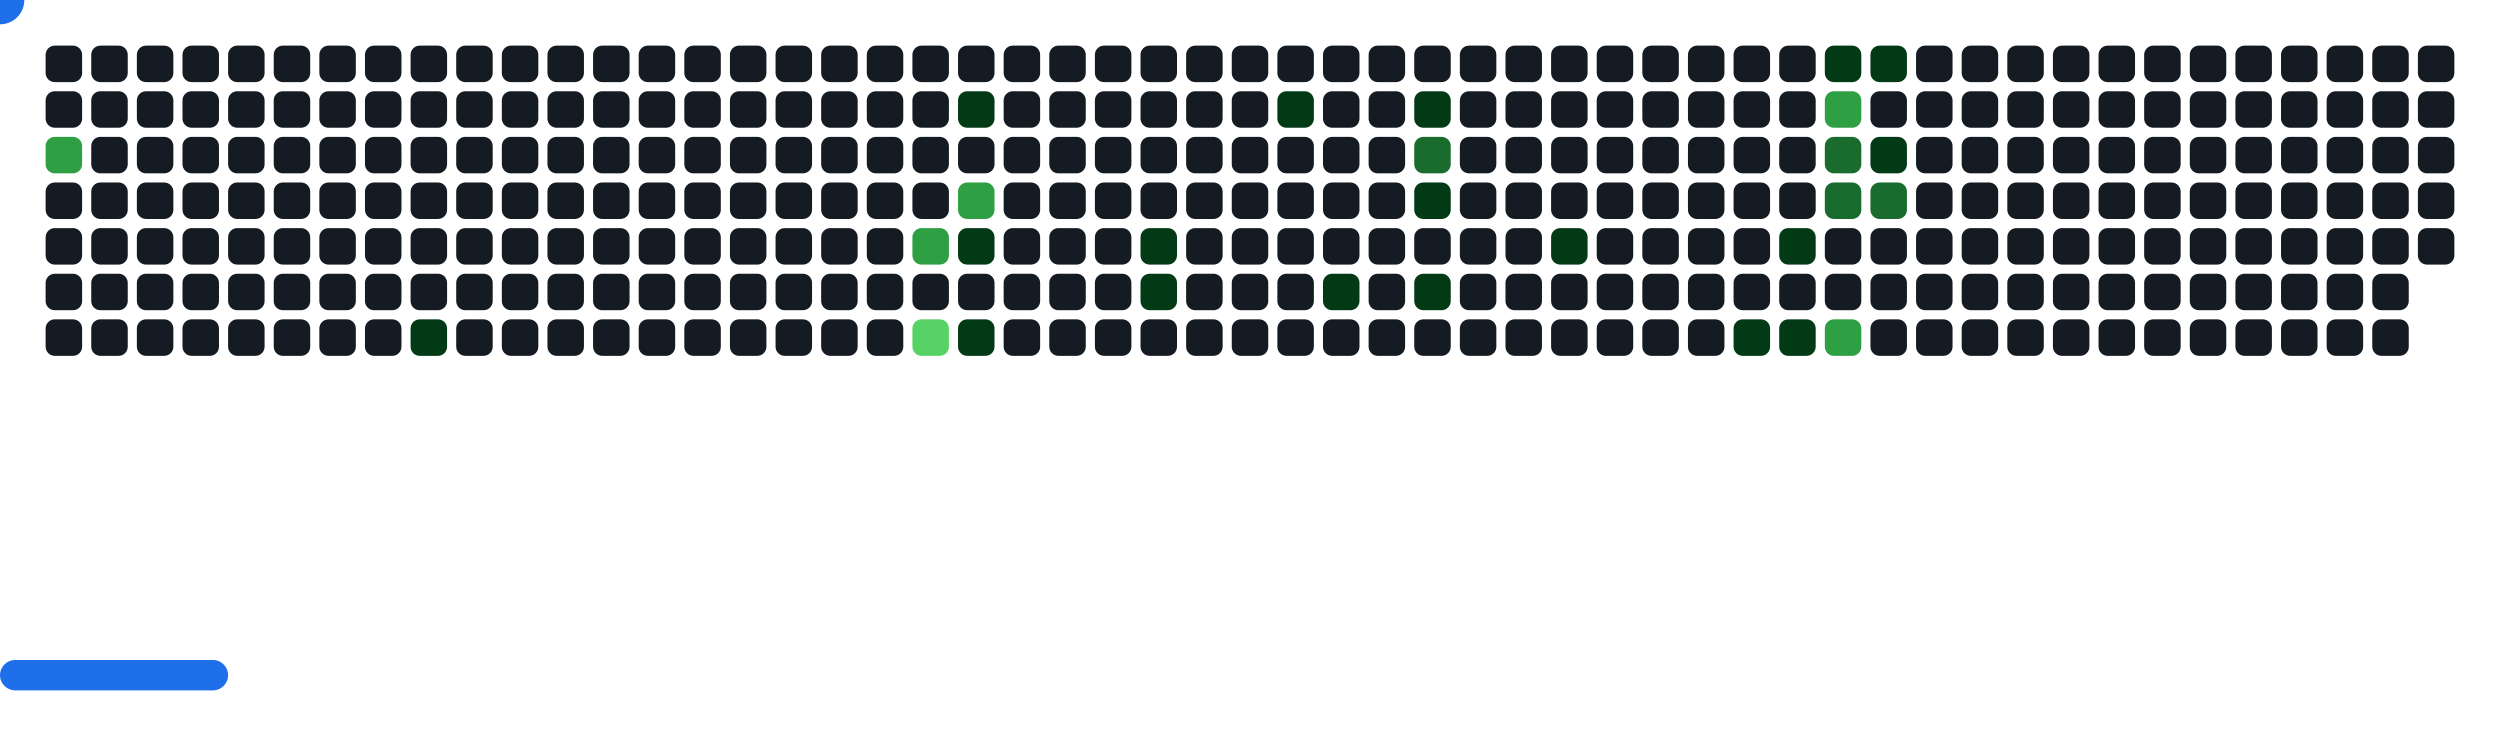
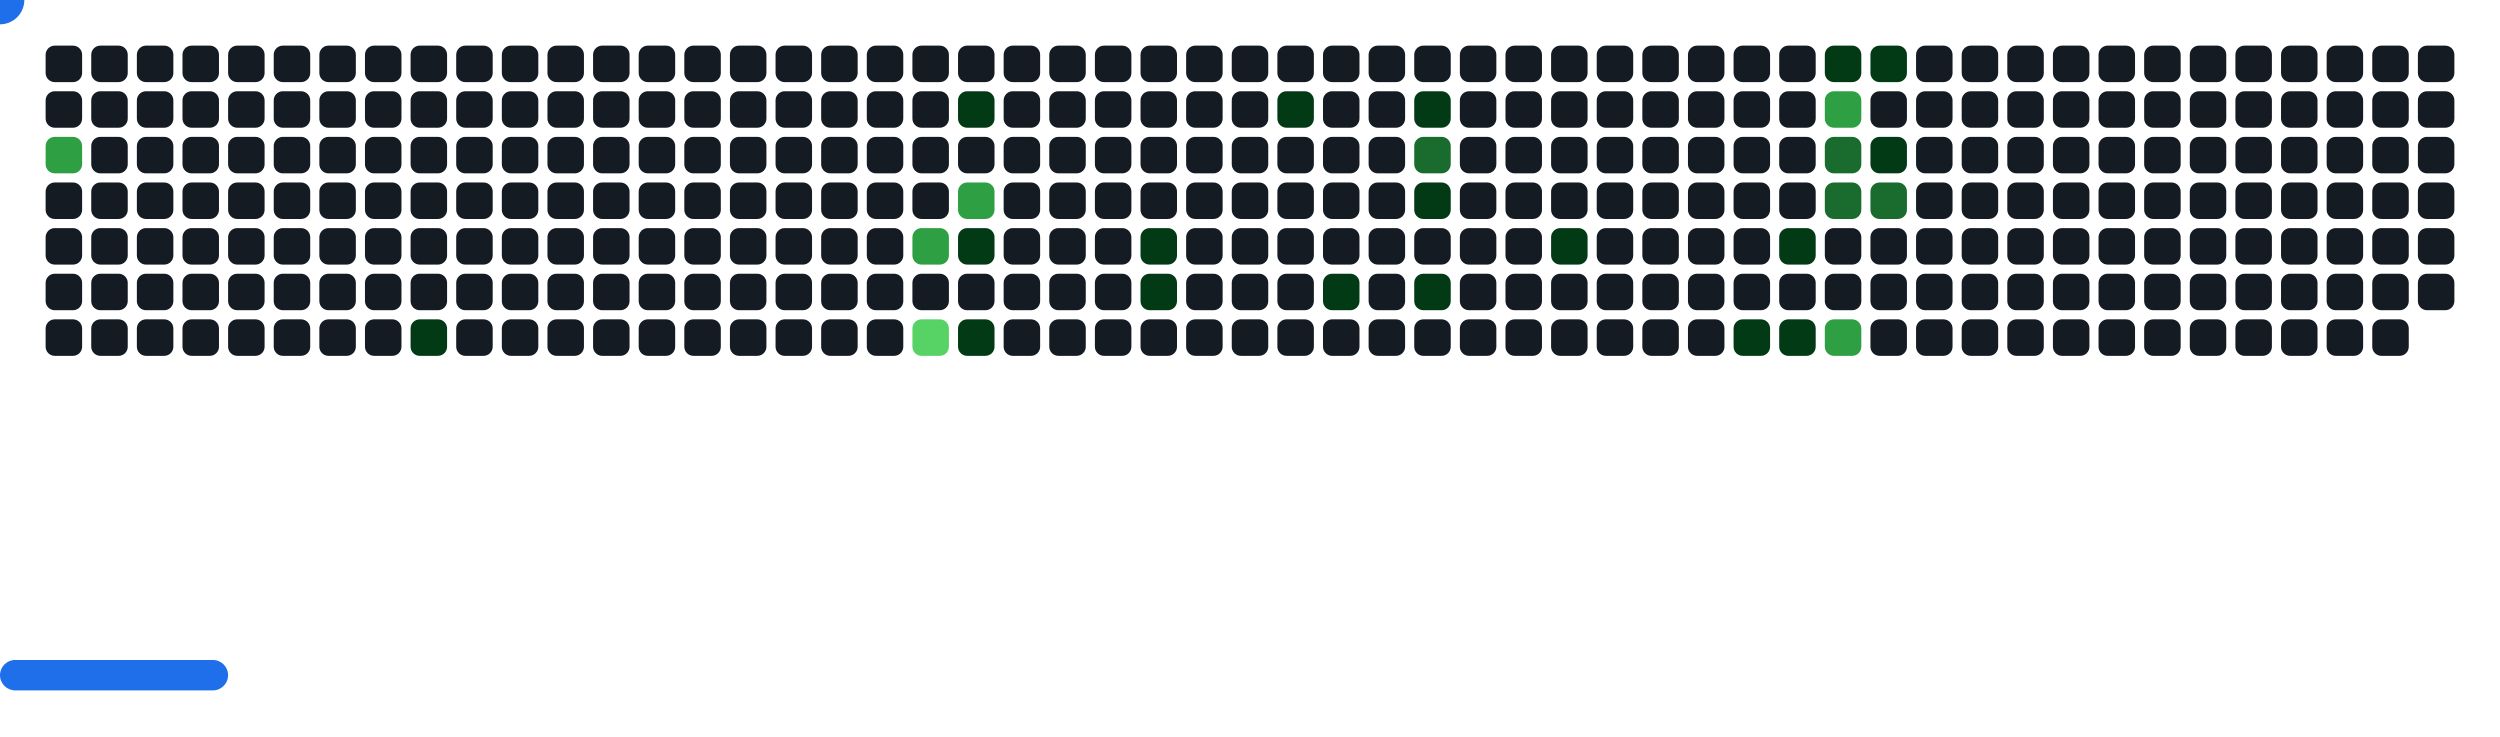
<svg xmlns="http://www.w3.org/2000/svg" width="822" height="242" viewBox="0 0 822 242">
  <style>.c0{fill:#151B23}.c1{fill:#033A16}.c2{fill:#196C2E}.c3{fill:#2EA043}.c4{fill:#56D364}</style>
  <defs>
    <symbol id="brick">
      <rect x="0" y="0" width="12" height="12" rx="3" />
    </symbol>
  </defs>
  <use href="#brick" x="15" y="15" class="c0" opacity="1" />
  <use href="#brick" x="15" y="30" class="c0" opacity="1" />
  <use href="#brick" x="15" y="45" fill="#2EA043">
    <animate attributeName="fill" values="#2EA043;#2EA043;#151B23;#151B23" keyTimes="0;0.723;0.723;1" dur="47.267s" fill="freeze" repeatCount="indefinite" />
  </use>
  <use href="#brick" x="15" y="60" class="c0" opacity="1" />
  <use href="#brick" x="15" y="75" class="c0" opacity="1" />
  <use href="#brick" x="15" y="90" class="c0" opacity="1" />
  <use href="#brick" x="15" y="105" class="c0" opacity="1" />
  <use href="#brick" x="30" y="15" class="c0" opacity="1" />
  <use href="#brick" x="30" y="30" class="c0" opacity="1" />
  <use href="#brick" x="30" y="45" class="c0" opacity="1" />
  <use href="#brick" x="30" y="60" class="c0" opacity="1" />
  <use href="#brick" x="30" y="75" class="c0" opacity="1" />
  <use href="#brick" x="30" y="90" class="c0" opacity="1" />
  <use href="#brick" x="30" y="105" class="c0" opacity="1" />
  <use href="#brick" x="45" y="15" class="c0" opacity="1" />
  <use href="#brick" x="45" y="30" class="c0" opacity="1" />
  <use href="#brick" x="45" y="45" class="c0" opacity="1" />
  <use href="#brick" x="45" y="60" class="c0" opacity="1" />
  <use href="#brick" x="45" y="75" class="c0" opacity="1" />
  <use href="#brick" x="45" y="90" class="c0" opacity="1" />
  <use href="#brick" x="45" y="105" class="c0" opacity="1" />
  <use href="#brick" x="60" y="15" class="c0" opacity="1" />
  <use href="#brick" x="60" y="30" class="c0" opacity="1" />
  <use href="#brick" x="60" y="45" class="c0" opacity="1" />
  <use href="#brick" x="60" y="60" class="c0" opacity="1" />
  <use href="#brick" x="60" y="75" class="c0" opacity="1" />
  <use href="#brick" x="60" y="90" class="c0" opacity="1" />
  <use href="#brick" x="60" y="105" class="c0" opacity="1" />
  <use href="#brick" x="75" y="15" class="c0" opacity="1" />
  <use href="#brick" x="75" y="30" class="c0" opacity="1" />
  <use href="#brick" x="75" y="45" class="c0" opacity="1" />
  <use href="#brick" x="75" y="60" class="c0" opacity="1" />
  <use href="#brick" x="75" y="75" class="c0" opacity="1" />
  <use href="#brick" x="75" y="90" class="c0" opacity="1" />
  <use href="#brick" x="75" y="105" class="c0" opacity="1" />
  <use href="#brick" x="90" y="15" class="c0" opacity="1" />
  <use href="#brick" x="90" y="30" class="c0" opacity="1" />
  <use href="#brick" x="90" y="45" class="c0" opacity="1" />
  <use href="#brick" x="90" y="60" class="c0" opacity="1" />
  <use href="#brick" x="90" y="75" class="c0" opacity="1" />
  <use href="#brick" x="90" y="90" class="c0" opacity="1" />
  <use href="#brick" x="90" y="105" class="c0" opacity="1" />
  <use href="#brick" x="105" y="15" class="c0" opacity="1" />
  <use href="#brick" x="105" y="30" class="c0" opacity="1" />
  <use href="#brick" x="105" y="45" class="c0" opacity="1" />
  <use href="#brick" x="105" y="60" class="c0" opacity="1" />
  <use href="#brick" x="105" y="75" class="c0" opacity="1" />
  <use href="#brick" x="105" y="90" class="c0" opacity="1" />
  <use href="#brick" x="105" y="105" class="c0" opacity="1" />
  <use href="#brick" x="120" y="15" class="c0" opacity="1" />
  <use href="#brick" x="120" y="30" class="c0" opacity="1" />
  <use href="#brick" x="120" y="45" class="c0" opacity="1" />
  <use href="#brick" x="120" y="60" class="c0" opacity="1" />
  <use href="#brick" x="120" y="75" class="c0" opacity="1" />
  <use href="#brick" x="120" y="90" class="c0" opacity="1" />
  <use href="#brick" x="120" y="105" class="c0" opacity="1" />
  <use href="#brick" x="135" y="15" class="c0" opacity="1" />
  <use href="#brick" x="135" y="30" class="c0" opacity="1" />
  <use href="#brick" x="135" y="45" class="c0" opacity="1" />
  <use href="#brick" x="135" y="60" class="c0" opacity="1" />
  <use href="#brick" x="135" y="75" class="c0" opacity="1" />
  <use href="#brick" x="135" y="90" class="c0" opacity="1" />
  <use href="#brick" x="135" y="105" fill="#033A16">
    <animate attributeName="fill" values="#033A16;#033A16;#151B23;#151B23" keyTimes="0;0.254;0.254;1" dur="47.267s" fill="freeze" repeatCount="indefinite" />
  </use>
  <use href="#brick" x="150" y="15" class="c0" opacity="1" />
  <use href="#brick" x="150" y="30" class="c0" opacity="1" />
  <use href="#brick" x="150" y="45" class="c0" opacity="1" />
  <use href="#brick" x="150" y="60" class="c0" opacity="1" />
  <use href="#brick" x="150" y="75" class="c0" opacity="1" />
  <use href="#brick" x="150" y="90" class="c0" opacity="1" />
  <use href="#brick" x="150" y="105" class="c0" opacity="1" />
  <use href="#brick" x="165" y="15" class="c0" opacity="1" />
  <use href="#brick" x="165" y="30" class="c0" opacity="1" />
  <use href="#brick" x="165" y="45" class="c0" opacity="1" />
  <use href="#brick" x="165" y="60" class="c0" opacity="1" />
  <use href="#brick" x="165" y="75" class="c0" opacity="1" />
  <use href="#brick" x="165" y="90" class="c0" opacity="1" />
  <use href="#brick" x="165" y="105" class="c0" opacity="1" />
  <use href="#brick" x="180" y="15" class="c0" opacity="1" />
  <use href="#brick" x="180" y="30" class="c0" opacity="1" />
  <use href="#brick" x="180" y="45" class="c0" opacity="1" />
  <use href="#brick" x="180" y="60" class="c0" opacity="1" />
  <use href="#brick" x="180" y="75" class="c0" opacity="1" />
  <use href="#brick" x="180" y="90" class="c0" opacity="1" />
  <use href="#brick" x="180" y="105" class="c0" opacity="1" />
  <use href="#brick" x="195" y="15" class="c0" opacity="1" />
  <use href="#brick" x="195" y="30" class="c0" opacity="1" />
  <use href="#brick" x="195" y="45" class="c0" opacity="1" />
  <use href="#brick" x="195" y="60" class="c0" opacity="1" />
  <use href="#brick" x="195" y="75" class="c0" opacity="1" />
  <use href="#brick" x="195" y="90" class="c0" opacity="1" />
  <use href="#brick" x="195" y="105" class="c0" opacity="1" />
  <use href="#brick" x="210" y="15" class="c0" opacity="1" />
  <use href="#brick" x="210" y="30" class="c0" opacity="1" />
  <use href="#brick" x="210" y="45" class="c0" opacity="1" />
  <use href="#brick" x="210" y="60" class="c0" opacity="1" />
  <use href="#brick" x="210" y="75" class="c0" opacity="1" />
  <use href="#brick" x="210" y="90" class="c0" opacity="1" />
  <use href="#brick" x="210" y="105" class="c0" opacity="1" />
  <use href="#brick" x="225" y="15" class="c0" opacity="1" />
  <use href="#brick" x="225" y="30" class="c0" opacity="1" />
  <use href="#brick" x="225" y="45" class="c0" opacity="1" />
  <use href="#brick" x="225" y="60" class="c0" opacity="1" />
  <use href="#brick" x="225" y="75" class="c0" opacity="1" />
  <use href="#brick" x="225" y="90" class="c0" opacity="1" />
  <use href="#brick" x="225" y="105" class="c0" opacity="1" />
  <use href="#brick" x="240" y="15" class="c0" opacity="1" />
  <use href="#brick" x="240" y="30" class="c0" opacity="1" />
  <use href="#brick" x="240" y="45" class="c0" opacity="1" />
  <use href="#brick" x="240" y="60" class="c0" opacity="1" />
  <use href="#brick" x="240" y="75" class="c0" opacity="1" />
  <use href="#brick" x="240" y="90" class="c0" opacity="1" />
  <use href="#brick" x="240" y="105" class="c0" opacity="1" />
  <use href="#brick" x="255" y="15" class="c0" opacity="1" />
  <use href="#brick" x="255" y="30" class="c0" opacity="1" />
  <use href="#brick" x="255" y="45" class="c0" opacity="1" />
  <use href="#brick" x="255" y="60" class="c0" opacity="1" />
  <use href="#brick" x="255" y="75" class="c0" opacity="1" />
  <use href="#brick" x="255" y="90" class="c0" opacity="1" />
  <use href="#brick" x="255" y="105" class="c0" opacity="1" />
  <use href="#brick" x="270" y="15" class="c0" opacity="1" />
  <use href="#brick" x="270" y="30" class="c0" opacity="1" />
  <use href="#brick" x="270" y="45" class="c0" opacity="1" />
  <use href="#brick" x="270" y="60" class="c0" opacity="1" />
  <use href="#brick" x="270" y="75" class="c0" opacity="1" />
  <use href="#brick" x="270" y="90" class="c0" opacity="1" />
  <use href="#brick" x="270" y="105" class="c0" opacity="1" />
  <use href="#brick" x="285" y="15" class="c0" opacity="1" />
  <use href="#brick" x="285" y="30" class="c0" opacity="1" />
  <use href="#brick" x="285" y="45" class="c0" opacity="1" />
  <use href="#brick" x="285" y="60" class="c0" opacity="1" />
  <use href="#brick" x="285" y="75" class="c0" opacity="1" />
  <use href="#brick" x="285" y="90" class="c0" opacity="1" />
  <use href="#brick" x="285" y="105" class="c0" opacity="1" />
  <use href="#brick" x="300" y="15" class="c0" opacity="1" />
  <use href="#brick" x="300" y="30" class="c0" opacity="1" />
  <use href="#brick" x="300" y="45" class="c0" opacity="1" />
  <use href="#brick" x="300" y="60" class="c0" opacity="1" />
  <use href="#brick" x="300" y="75" fill="#2EA043">
    <animate attributeName="fill" values="#2EA043;#2EA043;#151B23;#151B23" keyTimes="0;0.14;0.14;1" dur="47.267s" fill="freeze" repeatCount="indefinite" />
  </use>
  <use href="#brick" x="300" y="90" class="c0" opacity="1" />
  <use href="#brick" x="300" y="105" fill="#56D364">
    <animate attributeName="fill" values="#56D364;#56D364;#151B23;#151B23" keyTimes="0;0.238;0.238;1" dur="47.267s" fill="freeze" repeatCount="indefinite" />
  </use>
  <use href="#brick" x="315" y="15" class="c0" opacity="1" />
  <use href="#brick" x="315" y="30" fill="#033A16">
    <animate attributeName="fill" values="#033A16;#033A16;#151B23;#151B23" keyTimes="0;0.296;0.296;1" dur="47.267s" fill="freeze" repeatCount="indefinite" />
  </use>
  <use href="#brick" x="315" y="45" class="c0" opacity="1" />
  <use href="#brick" x="315" y="60" fill="#2EA043">
    <animate attributeName="fill" values="#2EA043;#2EA043;#151B23;#151B23" keyTimes="0;0.143;0.143;1" dur="47.267s" fill="freeze" repeatCount="indefinite" />
  </use>
  <use href="#brick" x="315" y="75" fill="#033A16">
    <animate attributeName="fill" values="#033A16;#033A16;#151B23;#151B23" keyTimes="0;0.142;0.142;1" dur="47.267s" fill="freeze" repeatCount="indefinite" />
  </use>
  <use href="#brick" x="315" y="90" class="c0" opacity="1" />
  <use href="#brick" x="315" y="105" fill="#033A16">
    <animate attributeName="fill" values="#033A16;#033A16;#151B23;#151B23" keyTimes="0;1;1;1" dur="47.267s" fill="freeze" repeatCount="indefinite" />
  </use>
  <use href="#brick" x="330" y="15" class="c0" opacity="1" />
  <use href="#brick" x="330" y="30" class="c0" opacity="1" />
  <use href="#brick" x="330" y="45" class="c0" opacity="1" />
  <use href="#brick" x="330" y="60" class="c0" opacity="1" />
  <use href="#brick" x="330" y="75" class="c0" opacity="1" />
  <use href="#brick" x="330" y="90" class="c0" opacity="1" />
  <use href="#brick" x="330" y="105" class="c0" opacity="1" />
  <use href="#brick" x="345" y="15" class="c0" opacity="1" />
  <use href="#brick" x="345" y="30" class="c0" opacity="1" />
  <use href="#brick" x="345" y="45" class="c0" opacity="1" />
  <use href="#brick" x="345" y="60" class="c0" opacity="1" />
  <use href="#brick" x="345" y="75" class="c0" opacity="1" />
  <use href="#brick" x="345" y="90" class="c0" opacity="1" />
  <use href="#brick" x="345" y="105" class="c0" opacity="1" />
  <use href="#brick" x="360" y="15" class="c0" opacity="1" />
  <use href="#brick" x="360" y="30" class="c0" opacity="1" />
  <use href="#brick" x="360" y="45" class="c0" opacity="1" />
  <use href="#brick" x="360" y="60" class="c0" opacity="1" />
  <use href="#brick" x="360" y="75" class="c0" opacity="1" />
  <use href="#brick" x="360" y="90" class="c0" opacity="1" />
  <use href="#brick" x="360" y="105" class="c0" opacity="1" />
  <use href="#brick" x="375" y="15" class="c0" opacity="1" />
  <use href="#brick" x="375" y="30" class="c0" opacity="1" />
  <use href="#brick" x="375" y="45" class="c0" opacity="1" />
  <use href="#brick" x="375" y="60" class="c0" opacity="1" />
  <use href="#brick" x="375" y="75" fill="#033A16">
    <animate attributeName="fill" values="#033A16;#033A16;#151B23;#151B23" keyTimes="0;0.079;0.079;1" dur="47.267s" fill="freeze" repeatCount="indefinite" />
  </use>
  <use href="#brick" x="375" y="90" fill="#033A16">
    <animate attributeName="fill" values="#033A16;#033A16;#151B23;#151B23" keyTimes="0;0.078;0.078;1" dur="47.267s" fill="freeze" repeatCount="indefinite" />
  </use>
  <use href="#brick" x="375" y="105" class="c0" opacity="1" />
  <use href="#brick" x="390" y="15" class="c0" opacity="1" />
  <use href="#brick" x="390" y="30" class="c0" opacity="1" />
  <use href="#brick" x="390" y="45" class="c0" opacity="1" />
  <use href="#brick" x="390" y="60" class="c0" opacity="1" />
  <use href="#brick" x="390" y="75" class="c0" opacity="1" />
  <use href="#brick" x="390" y="90" class="c0" opacity="1" />
  <use href="#brick" x="390" y="105" class="c0" opacity="1" />
  <use href="#brick" x="405" y="15" class="c0" opacity="1" />
  <use href="#brick" x="405" y="30" class="c0" opacity="1" />
  <use href="#brick" x="405" y="45" class="c0" opacity="1" />
  <use href="#brick" x="405" y="60" class="c0" opacity="1" />
  <use href="#brick" x="405" y="75" class="c0" opacity="1" />
  <use href="#brick" x="405" y="90" class="c0" opacity="1" />
  <use href="#brick" x="405" y="105" class="c0" opacity="1" />
  <use href="#brick" x="420" y="15" class="c0" opacity="1" />
  <use href="#brick" x="420" y="30" fill="#033A16">
    <animate attributeName="fill" values="#033A16;#033A16;#151B23;#151B23" keyTimes="0;0.38;0.38;1" dur="47.267s" fill="freeze" repeatCount="indefinite" />
  </use>
  <use href="#brick" x="420" y="45" class="c0" opacity="1" />
  <use href="#brick" x="420" y="60" class="c0" opacity="1" />
  <use href="#brick" x="420" y="75" class="c0" opacity="1" />
  <use href="#brick" x="420" y="90" class="c0" opacity="1" />
  <use href="#brick" x="420" y="105" class="c0" opacity="1" />
  <use href="#brick" x="435" y="15" class="c0" opacity="1" />
  <use href="#brick" x="435" y="30" class="c0" opacity="1" />
  <use href="#brick" x="435" y="45" class="c0" opacity="1" />
  <use href="#brick" x="435" y="60" class="c0" opacity="1" />
  <use href="#brick" x="435" y="75" class="c0" opacity="1" />
  <use href="#brick" x="435" y="90" fill="#033A16">
    <animate attributeName="fill" values="#033A16;#033A16;#151B23;#151B23" keyTimes="0;0.224;0.224;1" dur="47.267s" fill="freeze" repeatCount="indefinite" />
  </use>
  <use href="#brick" x="435" y="105" class="c0" opacity="1" />
  <use href="#brick" x="450" y="15" class="c0" opacity="1" />
  <use href="#brick" x="450" y="30" class="c0" opacity="1" />
  <use href="#brick" x="450" y="45" class="c0" opacity="1" />
  <use href="#brick" x="450" y="60" class="c0" opacity="1" />
  <use href="#brick" x="450" y="75" class="c0" opacity="1" />
  <use href="#brick" x="450" y="90" class="c0" opacity="1" />
  <use href="#brick" x="450" y="105" class="c0" opacity="1" />
  <use href="#brick" x="465" y="15" class="c0" opacity="1" />
  <use href="#brick" x="465" y="30" fill="#033A16">
    <animate attributeName="fill" values="#033A16;#033A16;#151B23;#151B23" keyTimes="0;0.069;0.069;1" dur="47.267s" fill="freeze" repeatCount="indefinite" />
  </use>
  <use href="#brick" x="465" y="45" fill="#196C2E">
    <animate attributeName="fill" values="#196C2E;#196C2E;#151B23;#151B23" keyTimes="0;0.615;0.615;1" dur="47.267s" fill="freeze" repeatCount="indefinite" />
  </use>
  <use href="#brick" x="465" y="60" fill="#033A16">
    <animate attributeName="fill" values="#033A16;#033A16;#151B23;#151B23" keyTimes="0;0.223;0.223;1" dur="47.267s" fill="freeze" repeatCount="indefinite" />
  </use>
  <use href="#brick" x="465" y="75" class="c0" opacity="1" />
  <use href="#brick" x="465" y="90" fill="#033A16">
    <animate attributeName="fill" values="#033A16;#033A16;#151B23;#151B23" keyTimes="0;0.222;0.222;1" dur="47.267s" fill="freeze" repeatCount="indefinite" />
  </use>
  <use href="#brick" x="465" y="105" class="c0" opacity="1" />
  <use href="#brick" x="480" y="15" class="c0" opacity="1" />
  <use href="#brick" x="480" y="30" class="c0" opacity="1" />
  <use href="#brick" x="480" y="45" class="c0" opacity="1" />
  <use href="#brick" x="480" y="60" class="c0" opacity="1" />
  <use href="#brick" x="480" y="75" class="c0" opacity="1" />
  <use href="#brick" x="480" y="90" class="c0" opacity="1" />
  <use href="#brick" x="480" y="105" class="c0" opacity="1" />
  <use href="#brick" x="495" y="15" class="c0" opacity="1" />
  <use href="#brick" x="495" y="30" class="c0" opacity="1" />
  <use href="#brick" x="495" y="45" class="c0" opacity="1" />
  <use href="#brick" x="495" y="60" class="c0" opacity="1" />
  <use href="#brick" x="495" y="75" class="c0" opacity="1" />
  <use href="#brick" x="495" y="90" class="c0" opacity="1" />
  <use href="#brick" x="495" y="105" class="c0" opacity="1" />
  <use href="#brick" x="510" y="15" class="c0" opacity="1" />
  <use href="#brick" x="510" y="30" class="c0" opacity="1" />
  <use href="#brick" x="510" y="45" class="c0" opacity="1" />
  <use href="#brick" x="510" y="60" class="c0" opacity="1" />
  <use href="#brick" x="510" y="75" fill="#033A16">
    <animate attributeName="fill" values="#033A16;#033A16;#151B23;#151B23" keyTimes="0;0.064;0.064;1" dur="47.267s" fill="freeze" repeatCount="indefinite" />
  </use>
  <use href="#brick" x="510" y="90" class="c0" opacity="1" />
  <use href="#brick" x="510" y="105" class="c0" opacity="1" />
  <use href="#brick" x="525" y="15" class="c0" opacity="1" />
  <use href="#brick" x="525" y="30" class="c0" opacity="1" />
  <use href="#brick" x="525" y="45" class="c0" opacity="1" />
  <use href="#brick" x="525" y="60" class="c0" opacity="1" />
  <use href="#brick" x="525" y="75" class="c0" opacity="1" />
  <use href="#brick" x="525" y="90" class="c0" opacity="1" />
  <use href="#brick" x="525" y="105" class="c0" opacity="1" />
  <use href="#brick" x="540" y="15" class="c0" opacity="1" />
  <use href="#brick" x="540" y="30" class="c0" opacity="1" />
  <use href="#brick" x="540" y="45" class="c0" opacity="1" />
  <use href="#brick" x="540" y="60" class="c0" opacity="1" />
  <use href="#brick" x="540" y="75" class="c0" opacity="1" />
  <use href="#brick" x="540" y="90" class="c0" opacity="1" />
  <use href="#brick" x="540" y="105" class="c0" opacity="1" />
  <use href="#brick" x="555" y="15" class="c0" opacity="1" />
  <use href="#brick" x="555" y="30" class="c0" opacity="1" />
  <use href="#brick" x="555" y="45" class="c0" opacity="1" />
  <use href="#brick" x="555" y="60" class="c0" opacity="1" />
  <use href="#brick" x="555" y="75" class="c0" opacity="1" />
  <use href="#brick" x="555" y="90" class="c0" opacity="1" />
  <use href="#brick" x="555" y="105" class="c0" opacity="1" />
  <use href="#brick" x="570" y="15" class="c0" opacity="1" />
  <use href="#brick" x="570" y="30" class="c0" opacity="1" />
  <use href="#brick" x="570" y="45" class="c0" opacity="1" />
  <use href="#brick" x="570" y="60" class="c0" opacity="1" />
  <use href="#brick" x="570" y="75" class="c0" opacity="1" />
  <use href="#brick" x="570" y="90" class="c0" opacity="1" />
  <use href="#brick" x="570" y="105" fill="#033A16">
    <animate attributeName="fill" values="#033A16;#033A16;#151B23;#151B23" keyTimes="0;0.32;0.32;1" dur="47.267s" fill="freeze" repeatCount="indefinite" />
  </use>
  <use href="#brick" x="585" y="15" class="c0" opacity="1" />
  <use href="#brick" x="585" y="30" class="c0" opacity="1" />
  <use href="#brick" x="585" y="45" class="c0" opacity="1" />
  <use href="#brick" x="585" y="60" class="c0" opacity="1" />
  <use href="#brick" x="585" y="75" fill="#033A16">
    <animate attributeName="fill" values="#033A16;#033A16;#151B23;#151B23" keyTimes="0;0.169;0.169;1" dur="47.267s" fill="freeze" repeatCount="indefinite" />
  </use>
  <use href="#brick" x="585" y="90" class="c0" opacity="1" />
  <use href="#brick" x="585" y="105" fill="#033A16">
    <animate attributeName="fill" values="#033A16;#033A16;#151B23;#151B23" keyTimes="0;0.514;0.514;1" dur="47.267s" fill="freeze" repeatCount="indefinite" />
  </use>
  <use href="#brick" x="600" y="15" fill="#033A16">
    <animate attributeName="fill" values="#033A16;#033A16;#151B23;#151B23" keyTimes="0;0.018;0.018;1" dur="47.267s" fill="freeze" repeatCount="indefinite" />
  </use>
  <use href="#brick" x="600" y="30" fill="#2EA043">
    <animate attributeName="fill" values="#2EA043;#2EA043;#151B23;#151B23" keyTimes="0;0.019;0.019;1" dur="47.267s" fill="freeze" repeatCount="indefinite" />
  </use>
  <use href="#brick" x="600" y="45" fill="#196C2E">
    <animate attributeName="fill" values="#196C2E;#196C2E;#151B23;#151B23" keyTimes="0;0.055;0.055;1" dur="47.267s" fill="freeze" repeatCount="indefinite" />
  </use>
  <use href="#brick" x="600" y="60" fill="#196C2E">
    <animate attributeName="fill" values="#196C2E;#196C2E;#151B23;#151B23" keyTimes="0;0.056;0.056;1" dur="47.267s" fill="freeze" repeatCount="indefinite" />
  </use>
  <use href="#brick" x="600" y="75" class="c0" opacity="1" />
  <use href="#brick" x="600" y="90" class="c0" opacity="1" />
  <use href="#brick" x="600" y="105" fill="#2EA043">
    <animate attributeName="fill" values="#2EA043;#2EA043;#151B23;#151B23" keyTimes="0;0.172;0.172;1" dur="47.267s" fill="freeze" repeatCount="indefinite" />
  </use>
  <use href="#brick" x="615" y="15" fill="#033A16">
    <animate attributeName="fill" values="#033A16;#033A16;#151B23;#151B23" keyTimes="0;0.02;0.02;1" dur="47.267s" fill="freeze" repeatCount="indefinite" />
  </use>
  <use href="#brick" x="615" y="30" class="c0" opacity="1" />
  <use href="#brick" x="615" y="45" fill="#033A16">
    <animate attributeName="fill" values="#033A16;#033A16;#151B23;#151B23" keyTimes="0;0.054;0.054;1" dur="47.267s" fill="freeze" repeatCount="indefinite" />
  </use>
  <use href="#brick" x="615" y="60" fill="#196C2E">
    <animate attributeName="fill" values="#196C2E;#196C2E;#151B23;#151B23" keyTimes="0;0.054;0.054;1" dur="47.267s" fill="freeze" repeatCount="indefinite" />
  </use>
  <use href="#brick" x="615" y="75" class="c0" opacity="1" />
  <use href="#brick" x="615" y="90" class="c0" opacity="1" />
  <use href="#brick" x="615" y="105" class="c0" opacity="1" />
  <use href="#brick" x="630" y="15" class="c0" opacity="1" />
  <use href="#brick" x="630" y="30" class="c0" opacity="1" />
  <use href="#brick" x="630" y="45" class="c0" opacity="1" />
  <use href="#brick" x="630" y="60" class="c0" opacity="1" />
  <use href="#brick" x="630" y="75" class="c0" opacity="1" />
  <use href="#brick" x="630" y="90" class="c0" opacity="1" />
  <use href="#brick" x="630" y="105" class="c0" opacity="1" />
  <use href="#brick" x="645" y="15" class="c0" opacity="1" />
  <use href="#brick" x="645" y="30" class="c0" opacity="1" />
  <use href="#brick" x="645" y="45" class="c0" opacity="1" />
  <use href="#brick" x="645" y="60" class="c0" opacity="1" />
  <use href="#brick" x="645" y="75" class="c0" opacity="1" />
  <use href="#brick" x="645" y="90" class="c0" opacity="1" />
  <use href="#brick" x="645" y="105" class="c0" opacity="1" />
  <use href="#brick" x="660" y="15" class="c0" opacity="1" />
  <use href="#brick" x="660" y="30" class="c0" opacity="1" />
  <use href="#brick" x="660" y="45" class="c0" opacity="1" />
  <use href="#brick" x="660" y="60" class="c0" opacity="1" />
  <use href="#brick" x="660" y="75" class="c0" opacity="1" />
  <use href="#brick" x="660" y="90" class="c0" opacity="1" />
  <use href="#brick" x="660" y="105" class="c0" opacity="1" />
  <use href="#brick" x="675" y="15" class="c0" opacity="1" />
  <use href="#brick" x="675" y="30" class="c0" opacity="1" />
  <use href="#brick" x="675" y="45" class="c0" opacity="1" />
  <use href="#brick" x="675" y="60" class="c0" opacity="1" />
  <use href="#brick" x="675" y="75" class="c0" opacity="1" />
  <use href="#brick" x="675" y="90" class="c0" opacity="1" />
  <use href="#brick" x="675" y="105" class="c0" opacity="1" />
  <use href="#brick" x="690" y="15" class="c0" opacity="1" />
  <use href="#brick" x="690" y="30" class="c0" opacity="1" />
  <use href="#brick" x="690" y="45" class="c0" opacity="1" />
  <use href="#brick" x="690" y="60" class="c0" opacity="1" />
  <use href="#brick" x="690" y="75" class="c0" opacity="1" />
  <use href="#brick" x="690" y="90" class="c0" opacity="1" />
  <use href="#brick" x="690" y="105" class="c0" opacity="1" />
  <use href="#brick" x="705" y="15" class="c0" opacity="1" />
  <use href="#brick" x="705" y="30" class="c0" opacity="1" />
  <use href="#brick" x="705" y="45" class="c0" opacity="1" />
  <use href="#brick" x="705" y="60" class="c0" opacity="1" />
  <use href="#brick" x="705" y="75" class="c0" opacity="1" />
  <use href="#brick" x="705" y="90" class="c0" opacity="1" />
  <use href="#brick" x="705" y="105" class="c0" opacity="1" />
  <use href="#brick" x="720" y="15" class="c0" opacity="1" />
  <use href="#brick" x="720" y="30" class="c0" opacity="1" />
  <use href="#brick" x="720" y="45" class="c0" opacity="1" />
  <use href="#brick" x="720" y="60" class="c0" opacity="1" />
  <use href="#brick" x="720" y="75" class="c0" opacity="1" />
  <use href="#brick" x="720" y="90" class="c0" opacity="1" />
  <use href="#brick" x="720" y="105" class="c0" opacity="1" />
  <use href="#brick" x="735" y="15" class="c0" opacity="1" />
  <use href="#brick" x="735" y="30" class="c0" opacity="1" />
  <use href="#brick" x="735" y="45" class="c0" opacity="1" />
  <use href="#brick" x="735" y="60" class="c0" opacity="1" />
  <use href="#brick" x="735" y="75" class="c0" opacity="1" />
  <use href="#brick" x="735" y="90" class="c0" opacity="1" />
  <use href="#brick" x="735" y="105" class="c0" opacity="1" />
  <use href="#brick" x="750" y="15" class="c0" opacity="1" />
  <use href="#brick" x="750" y="30" class="c0" opacity="1" />
  <use href="#brick" x="750" y="45" class="c0" opacity="1" />
  <use href="#brick" x="750" y="60" class="c0" opacity="1" />
  <use href="#brick" x="750" y="75" class="c0" opacity="1" />
  <use href="#brick" x="750" y="90" class="c0" opacity="1" />
  <use href="#brick" x="750" y="105" class="c0" opacity="1" />
  <use href="#brick" x="765" y="15" class="c0" opacity="1" />
  <use href="#brick" x="765" y="30" class="c0" opacity="1" />
  <use href="#brick" x="765" y="45" class="c0" opacity="1" />
  <use href="#brick" x="765" y="60" class="c0" opacity="1" />
  <use href="#brick" x="765" y="75" class="c0" opacity="1" />
  <use href="#brick" x="765" y="90" class="c0" opacity="1" />
  <use href="#brick" x="765" y="105" class="c0" opacity="1" />
  <use href="#brick" x="780" y="15" class="c0" opacity="1" />
  <use href="#brick" x="780" y="30" class="c0" opacity="1" />
  <use href="#brick" x="780" y="45" class="c0" opacity="1" />
  <use href="#brick" x="780" y="60" class="c0" opacity="1" />
  <use href="#brick" x="780" y="75" class="c0" opacity="1" />
  <use href="#brick" x="780" y="90" class="c0" opacity="1" />
  <use href="#brick" x="780" y="105" class="c0" opacity="1" />
  <use href="#brick" x="795" y="15" class="c0" opacity="1" />
  <use href="#brick" x="795" y="30" class="c0" opacity="1" />
  <use href="#brick" x="795" y="45" class="c0" opacity="1" />
  <use href="#brick" x="795" y="60" class="c0" opacity="1" />
  <use href="#brick" x="795" y="75" class="c0" opacity="1" />
+   <use href="#brick" x="795" y="90" class="c0" opacity="1" />
  <g transform="translate(0,217)">
    <rect y="0" width="75" height="10" rx="5" fill="#1F6FEB">
      <animate attributeName="x" values="374;381;388;395;402;409;416;423;430;437;444;451;458;465;472;480;487;494;501;508;515;522;529;536;543;550;557;564;571;579;586;593;600;607;614;621;628;635;642;649;656;663;670;678;685;692;699;706;713;720;727;732;732;732;732;732;732;732;727;720;713;706;699;692;685;678;670;663;656;649;642;635;628;621;614;607;600;593;586;579;571;564;557;550;543;536;529;522;515;508;501;494;487;480;472;465;458;451;444;437;430;423;416;409;402;395;388;381;373;366;359;352;345;338;331;324;317;310;303;296;289;282;275;267;260;253;246;239;232;225;218;211;204;197;190;183;176;168;161;154;147;140;133;126;119;112;105;98;91;84;77;69;62;55;48;41;34;27;20;15;15;15;15;15;15;15;20;27;34;41;48;55;62;69;77;84;91;98;105;112;119;126;133;140;147;154;161;168;176;183;190;197;204;211;218;225;232;239;246;253;260;267;275;282;289;296;303;310;317;324;331;338;345;352;359;366;373;381;388;395;402;409;416;423;430;437;444;451;458;465;472;480;487;494;501;508;515;522;529;536;543;550;557;564;571;579;586;593;600;607;614;621;628;635;642;649;656;663;670;678;685;692;699;706;713;720;727;732;732;732;732;732;732;732;727;720;713;706;699;692;685;678;670;663;656;649;642;635;628;621;614;607;600;593;586;579;571;564;557;550;543;536;529;522;515;508;501;494;487;480;472;465;458;451;444;437;430;423;416;409;402;395;388;381;373;366;359;352;345;338;331;324;317;310;303;296;289;282;275;267;260;253;246;239;232;225;218;211;204;197;190;183;176;168;161;154;147;140;133;126;119;112;105;98;91;84;77;69;62;55;48;41;34;27;20;15;15;15;15;15;15;15;20;27;34;41;48;55;62;69;77;84;91;98;105;112;119;126;133;140;147;154;161;168;176;183;190;197;204;211;218;225;232;239;246;253;260;267;275;282;289;296;303;310;317;324;331;338;345;352;359;366;373;381;388;395;402;409;416;423;430;437;444;451;458;465;472;480;487;494;501;508;515;522;529;536;543;550;557;564;571;579;586;593;600;607;614;621;628;635;642;649;656;663;670;678;685;692;699;706;713;720;727;732;732;732;732;732;732;732;727;720;713;706;699;692;685;678;670;663;656;649;642;635;628;621;614;607;600;593;586;579;571;564;557;550;543;536;529;522;515;508;501;494;487;480;472;465;458;451;444;437;430;423;416;409;402;395;388;381;373;366;359;352;345;338;331;324;317;310;303;296;289;282;275;267;260;253;246;239;232;225;218;211;204;197;190;183;176;168;161;154;147;140;133;126;119;112;105;98;91;84;77;69;62;55;48;41;34;27;20;15;15;15;15;15;15;15;20;27;34;41;48;55;62;69;77;84;91;98;105;112;119;126;133;140;147;154;161;168;176;183;190;197;204;211;218;225;232;239;246;253;260;267;275;282;289;296;303;310;317;324;331;338;345;352;359;366;373;381;388;395;402;409;416;423;430;437;444;451;458;465;472;480;487;494;501;508;515;522;529;536;543;550;557;564;571;579;586;593;600;607;614;621;628;635;642;649;656;663;670;678;685;692;699;706;713;720;727;732;732;732;732;732;732;732;727;720;713;706;699;692;685;678;670;663;656;649;642;635;628;621;614;607;600;593;586;579;571;564;557;550;543;536;529;522;515;508;501;494;487;480;472;465;458;451;444;437;430;423;416;409;402;395;388;381;373;366;359;352;345;338;331;324;317;310;303;296;289;282;275;267;260;253;246;239;232;225;218;211;204;197;190;183;176;168;161;154;147;140;133;126;119;112;105;98;91;84;77;69;62;55;48;41;34;27;20;15;15;15;15;15;15;15;20;27;34;41;48;55;62;69;77;84;91;98;105;112;119;126;133;140;147;154;161;168;176;183;190;197;204;211;218;225;232;239;246;253;260;267;275;282;289;296;303;310;317;324;331;338;345;352;359;366;373;381;388;395;402;409;416;423;430;437;444;451;458;465;472;480;487;494;501;508;515;522;529;536;543;550;557;564;571;579;586;593;600;607;614;621;628;635;642;649;656;663;670;678;685;692;699;706;713;720;727;732;732;732;732;732;732;732;727;720;713;706;699;692;685;678;670;663;656;649;642;635;628;621;614;607;600;593;586;579;571;564;557;550;543;536;529;522;515;508;501;494;487;480;472;465;458;451;444;437;430;423;416;409;402;395;388;381;373;366;359;352;345;338;331;324;317;310;303;296;289;282;275;267;260;253;246;239;232;225;218;211;204;197;190;183;176;168;161;154;147;140;133;126;119;112;105;98;91;84;77;69;62;55;48;41;34;27;20;15;15;15;15;15;15;15;20;27;34;41;48;55;62;69;77;84;91;98;105;112;119;126;133;140;147;154;161;168;176;183;190;197;204;211;218;225;232;239;246;253;260;267;275;282;289;296;303;310;317;324;331;338;345;352;359;366;373;381;388;395;402;409;416;423;430;437;444;451;458;465;472;480;487;494;501;508;515;522;529;536;543;550;557;564;571;579;586;593;600;607;614;621;628;635;642;649;656;663;670;678;685;692;699;706;713;720;727;732;732;732;732;732;732;732;727;720;713;706;699;692;685;678;670;663;656;649;642;635;628;621;614;607;600;593;586;579;571;564;557;550;543;536;529;522;515;508;501;494;487;480;472;465;458;451;444;437;430;423;416;409;402;395;388;381;373;366;359;352;345;338;331;324;317;310;303;296;289;282;275;267;260;253;246;239;232;225;218;211;204;197;190;183;176;168;161;154;147;140;133;126;119;112;105;98;91;84;77;69;62;55;48;41;34;27;20;15;15;15;15;15;15;15;20;27;34;41;48;55;62;69;77;84;91;98;105;112;119;126;133;140;147;154;161;168;176;183;190;197;204;211;218;225;232;239;246;253;260;267;275;282;289;296;303;310;317;324;331;338;345;352;359;366;373;381;388;395;402;409;416;423;430;437;444;451;458;465;472;480;487;494;501;508;515;522;529;536;543;550;557;564;571;579;586;593;600;607;614;621;628;635;642;649;656;663;670;678;685;692;699;706;713;720;727;732;732;732;732;732;732;732;727;720;713;706;699;692;685;678;670;663;656;649;642;635;628;621;614;607;600;593;586;579;571;564;557;550;543;536;529;522;515;508;501;494;487;480;472;465;458;451;444;437;430;423;416;409;402;395;388;381;373;366;359;352;345;338;331;324;317;310;303;296;289;282" dur="47.267s" repeatCount="indefinite" />
    </rect>
  </g>
  <circle r="8" fill="#1F6FEB">
    <animate attributeName="cx" values="418;425;432;439;446;453;460;468;475;482;489;496;503;510;517;524;531;538;545;552;559;567;574;581;588;595;602;609;616;623;630;637;644;651;658;666;673;680;687;694;701;708;715;722;729;736;743;750;757;765;772;779;786;793;786;779;772;765;757;750;743;736;729;722;715;708;701;694;687;680;673;666;658;651;644;637;630;623;616;609;602;595;588;581;574;567;559;552;545;538;531;524;517;510;503;496;489;482;475;468;460;453;446;439;432;425;418;411;404;397;390;383;376;369;362;354;347;340;333;326;319;312;305;298;291;284;277;270;263;255;248;241;234;227;220;213;206;199;192;185;178;171;164;156;149;142;135;128;121;114;107;100;93;86;79;72;65;57;50;43;36;29;36;43;50;57;65;72;79;86;93;100;107;114;121;128;135;142;149;156;164;171;178;185;192;199;206;213;220;227;234;241;248;255;263;270;277;284;291;298;305;312;319;326;333;340;347;354;362;369;376;383;390;397;404;411;418;425;432;439;446;453;460;468;475;482;489;496;503;510;517;524;531;538;545;552;559;567;574;581;588;595;602;609;616;623;630;637;644;651;658;666;673;680;687;694;701;708;715;722;729;736;743;750;757;765;772;779;786;793;786;779;772;765;757;750;743;736;729;722;715;708;701;694;687;680;673;666;658;651;644;637;630;623;616;609;602;595;588;581;574;567;559;552;545;538;531;524;517;510;503;496;489;482;475;468;460;453;446;439;432;425;418;411;404;397;390;383;376;369;362;354;347;340;333;326;319;312;305;298;291;284;277;270;263;255;248;241;234;227;220;213;206;199;192;185;178;171;164;156;149;142;135;128;121;114;107;100;93;86;79;72;65;57;50;43;36;29;36;43;50;57;65;72;79;86;93;100;107;114;121;128;135;142;149;156;164;171;178;185;192;199;206;213;220;227;234;241;248;255;263;270;277;284;291;298;305;312;319;326;333;340;347;354;362;369;376;383;390;397;404;411;418;425;432;439;446;453;460;468;475;482;489;496;503;510;517;524;531;538;545;552;559;567;574;581;588;595;602;609;616;623;630;637;644;651;658;666;673;680;687;694;701;708;715;722;729;736;743;750;757;765;772;779;786;793;786;779;772;765;757;750;743;736;729;722;715;708;701;694;687;680;673;666;658;651;644;637;630;623;616;609;602;595;588;581;574;567;559;552;545;538;531;524;517;510;503;496;489;482;475;468;460;453;446;439;432;425;418;411;404;397;390;383;376;369;362;354;347;340;333;326;319;312;305;298;291;284;277;270;263;255;248;241;234;227;220;213;206;199;192;185;178;171;164;156;149;142;135;128;121;114;107;100;93;86;79;72;65;57;50;43;36;29;36;43;50;57;65;72;79;86;93;100;107;114;121;128;135;142;149;156;164;171;178;185;192;199;206;213;220;227;234;241;248;255;263;270;277;284;291;298;305;312;319;326;333;340;347;354;362;369;376;383;390;397;404;411;418;425;432;439;446;453;460;468;475;482;489;496;503;510;517;524;531;538;545;552;559;567;574;581;588;595;602;609;616;623;630;637;644;651;658;666;673;680;687;694;701;708;715;722;729;736;743;750;757;765;772;779;786;793;786;779;772;765;757;750;743;736;729;722;715;708;701;694;687;680;673;666;658;651;644;637;630;623;616;609;602;595;588;581;574;567;559;552;545;538;531;524;517;510;503;496;489;482;475;468;460;453;446;439;432;425;418;411;404;397;390;383;376;369;362;354;347;340;333;326;319;312;305;298;291;284;277;270;263;255;248;241;234;227;220;213;206;199;192;185;178;171;164;156;149;142;135;128;121;114;107;100;93;86;79;72;65;57;50;43;36;29;36;43;50;57;65;72;79;86;93;100;107;114;121;128;135;142;149;156;164;171;178;185;192;199;206;213;220;227;234;241;248;255;263;270;277;284;291;298;305;312;319;326;333;340;347;354;362;369;376;383;390;397;404;411;418;425;432;439;446;453;460;468;475;482;489;496;503;510;517;524;531;538;545;552;559;567;574;581;588;595;602;609;616;623;630;637;644;651;658;666;673;680;687;694;701;708;715;722;729;736;743;750;757;765;772;779;786;793;786;779;772;765;757;750;743;736;729;722;715;708;701;694;687;680;673;666;658;651;644;637;630;623;616;609;602;595;588;581;574;567;559;552;545;538;531;524;517;510;503;496;489;482;475;468;460;453;446;439;432;425;418;411;404;397;390;383;376;369;362;354;347;340;333;326;319;312;305;298;291;284;277;270;263;255;248;241;234;227;220;213;206;199;192;185;178;171;164;156;149;142;135;128;121;114;107;100;93;86;79;72;65;57;50;43;36;29;36;43;50;57;65;72;79;86;93;100;107;114;121;128;135;142;149;156;164;171;178;185;192;199;206;213;220;227;234;241;248;255;263;270;277;284;291;298;305;312;319;326;333;340;347;354;362;369;376;383;390;397;404;411;418;425;432;439;446;453;460;468;475;482;489;496;503;510;517;524;531;538;545;552;559;567;574;581;588;595;602;609;616;623;630;637;644;651;658;666;673;680;687;694;701;708;715;722;729;736;743;750;757;765;772;779;786;793;786;779;772;765;757;750;743;736;729;722;715;708;701;694;687;680;673;666;658;651;644;637;630;623;616;609;602;595;588;581;574;567;559;552;545;538;531;524;517;510;503;496;489;482;475;468;460;453;446;439;432;425;418;411;404;397;390;383;376;369;362;354;347;340;333;326;319;312;305;298;291;284;277;270;263;255;248;241;234;227;220;213;206;199;192;185;178;171;164;156;149;142;135;128;121;114;107;100;93;86;79;72;65;57;50;43;36;29;36;43;50;57;65;72;79;86;93;100;107;114;121;128;135;142;149;156;164;171;178;185;192;199;206;213;220;227;234;241;248;255;263;270;277;284;291;298;305;312;319;326;333;340;347;354;362;369;376;383;390;397;404;411;418;425;432;439;446;453;460;468;475;482;489;496;503;510;517;524;531;538;545;552;559;567;574;581;588;595;602;609;616;623;630;637;644;651;658;666;673;680;687;694;701;708;715;722;729;736;743;750;757;765;772;779;786;793;786;779;772;765;757;750;743;736;729;722;715;708;701;694;687;680;673;666;658;651;644;637;630;623;616;609;602;595;588;581;574;567;559;552;545;538;531;524;517;510;503;496;489;482;475;468;460;453;446;439;432;425;418;411;404;397;390;383;376;369;362;354;347;340;333;326;319;312" dur="47.267s" repeatCount="indefinite" />
    <animate attributeName="cy" values="205;198;191;184;177;170;163;155;148;141;134;127;120;113;106;99;92;85;78;71;64;56;49;42;35;28;23;30;23;23;30;37;44;51;58;65;72;80;87;94;101;108;115;122;129;136;143;150;157;164;171;179;186;193;200;209;202;195;188;181;174;167;160;152;145;138;131;124;117;110;103;96;89;82;75;68;61;68;61;68;61;53;46;39;32;25;32;39;46;53;61;68;61;53;46;39;32;25;23;30;37;44;51;58;65;72;80;87;94;101;108;101;94;101;108;115;122;129;136;143;150;157;164;171;179;186;193;200;209;202;195;188;181;174;167;160;152;145;138;131;124;117;110;103;96;89;82;75;68;61;53;46;39;32;25;32;39;46;53;61;68;75;82;89;96;103;110;117;124;131;138;145;152;160;167;174;181;188;195;209;202;195;188;181;174;167;160;152;145;138;131;124;117;110;103;96;89;82;75;68;75;82;75;82;89;96;103;110;117;124;131;138;145;152;160;167;174;181;188;195;209;202;195;188;181;174;167;160;152;145;138;131;124;117;110;103;96;89;82;75;82;89;96;103;96;89;82;75;68;61;53;46;39;32;25;32;39;46;53;61;68;75;82;89;96;103;110;117;124;131;138;145;152;160;167;174;181;188;195;209;202;195;188;181;174;167;160;152;145;138;131;124;117;110;103;96;89;82;75;68;61;53;46;39;32;25;32;39;46;53;61;68;75;82;89;82;75;82;89;82;75;68;61;53;46;39;32;25;32;39;46;53;61;68;75;82;89;96;103;96;89;82;75;68;61;53;46;39;32;25;32;39;46;53;61;68;75;82;89;96;103;96;89;82;75;68;61;53;46;39;32;25;32;39;46;53;61;68;75;82;89;96;103;110;117;124;131;138;145;152;160;167;174;181;188;195;209;202;195;188;181;174;167;160;152;145;138;131;124;117;110;103;96;89;82;75;68;61;53;46;53;61;68;75;82;89;96;103;110;117;124;131;138;145;152;160;167;174;181;188;195;209;202;195;188;181;174;167;160;152;145;138;131;124;131;138;145;152;160;167;174;181;188;195;209;202;195;188;181;174;167;160;152;145;138;131;124;117;110;103;96;89;82;75;68;61;53;46;39;32;25;32;39;46;53;61;68;75;82;89;96;103;110;117;124;131;138;145;152;160;167;174;181;188;195;209;202;195;188;181;174;167;160;152;145;138;131;124;117;110;103;96;89;82;75;68;61;53;46;53;61;68;75;82;89;96;103;110;117;124;131;138;145;152;160;167;174;181;188;195;209;202;195;188;181;174;167;160;152;145;138;131;124;117;110;103;96;89;82;75;68;61;53;46;39;32;25;32;39;46;53;61;68;75;82;89;96;103;110;117;124;131;138;145;152;160;167;174;181;188;195;209;202;195;188;181;174;167;160;152;145;138;131;124;117;110;103;96;89;82;75;68;61;53;46;39;32;25;32;39;46;53;61;68;75;82;89;96;103;110;117;124;131;138;145;152;160;167;174;181;188;195;209;202;195;188;181;174;167;160;152;145;138;131;124;117;110;103;96;89;82;75;68;61;53;46;39;32;25;32;39;46;53;61;68;75;82;89;96;103;110;117;124;131;138;145;152;160;167;174;181;188;195;209;202;195;188;181;174;167;160;152;145;138;131;124;117;110;103;110;117;124;131;138;145;152;160;167;174;181;188;195;209;202;195;188;181;174;167;160;152;145;138;131;124;117;110;103;96;89;82;75;68;61;53;46;39;32;25;32;39;46;53;61;68;75;82;89;96;103;110;117;124;131;138;145;152;160;167;174;181;188;195;209;202;195;188;181;174;167;160;152;145;138;131;124;117;110;103;96;89;82;75;68;61;53;46;39;32;25;32;39;46;53;61;68;75;82;89;96;103;110;117;124;131;138;145;152;160;167;174;181;188;195;209;202;195;188;181;174;167;160;152;145;138;131;124;117;110;103;96;89;82;75;68;61;53;46;39;32;25;32;39;32;25;32;39;46;53;61;68;75;82;89;96;103;110;117;124;131;138;145;152;160;167;174;181;188;195;209;202;195;188;181;174;167;160;152;145;138;131;124;117;110;103;96;89;82;75;68;61;53;46;39;32;25;32;39;46;53;61;68;75;82;89;96;103;110;117;124;131;138;145;152;160;167;174;181;188;195;209;202;195;188;181;174;167;160;152;145;138;131;124;117;110;103;96;89;82;75;68;61;53;46;39;32;25;32;39;46;53;61;68;75;82;89;96;103;110;117;124;131;138;145;152;160;167;174;181;188;195;209;202;195;188;181;174;167;160;152;145;138;131;124;117;110;103;96;89;82;75;68;61;53;46;39;46;53;61;68;75;82;89;96;103;110;117;124;131;138;145;152;160;167;174;181;188;195;209;202;195;188;181;174;167;160;152;145;138;131;124;117;110;103;96;89;82;75;68;61;53;46;39;32;25;32;39;46;53;61;68;75;82;89;96;103;110;117;124;131;138;145;152;160;167;174;181;188;195;209;202;195;188;181;174;167;160;152;145;138;131;124;117;110;103;96;89;82;75;68;61;53;46;39;32;25;32;39;46;53;61;68;75;82;89;96;103;110;117;124;131;138;145;152;160;167;174;181;188;195;209;202;195;188;181;174;167;160;152;145;138;131;124;117;110;103;96;89;82;75;68;61;53;46;39;32;25;32;39;46;53;61;68;75;82;89;96;103;110;117;124;131;138;145;152;160;167;174;181;188;195;209;202;195;188;181;174;167;160;152;145;138;131;124;117;110;103;96;89;82;75;68;61;53;46;39;32;25;32;39;46;53;61;68;75;82;89;96;103;110;117;124;131;138;145;152;160;167;174;181;188;195;209;202;195;188;181;174;167;160;152;145;138;131;124;117;110;103;96;89;82;75;68;61;53;46;39;32;25;32;39;46;53;61;68;75;82;89;96;103;110;117;124;131;138;145;152;160;167;174;181;188;195;209;202;195;188;181;174;167;160;152;145;138;131;124;117;110;103;96;89;82;75;68;61;53;46;39;32;25;32;39;46;53;61;68;75;82;89;96;103;110;117;124;131;138;145;152;160;167;174;181;188;195;209;202;195;188;181;174;167;160;152;145;138;131;124;117;110;103;96;89;82;75;68;61;53;46;39;32;25;32;39;46;53;61;68;75;82;89;96;103;110;117;124;131;138;145;152;160;167;174;181;188;195;209;202;195;188;181;174;167;160;152;145;138;131;124" dur="47.267s" repeatCount="indefinite" />
  </circle>
</svg>
